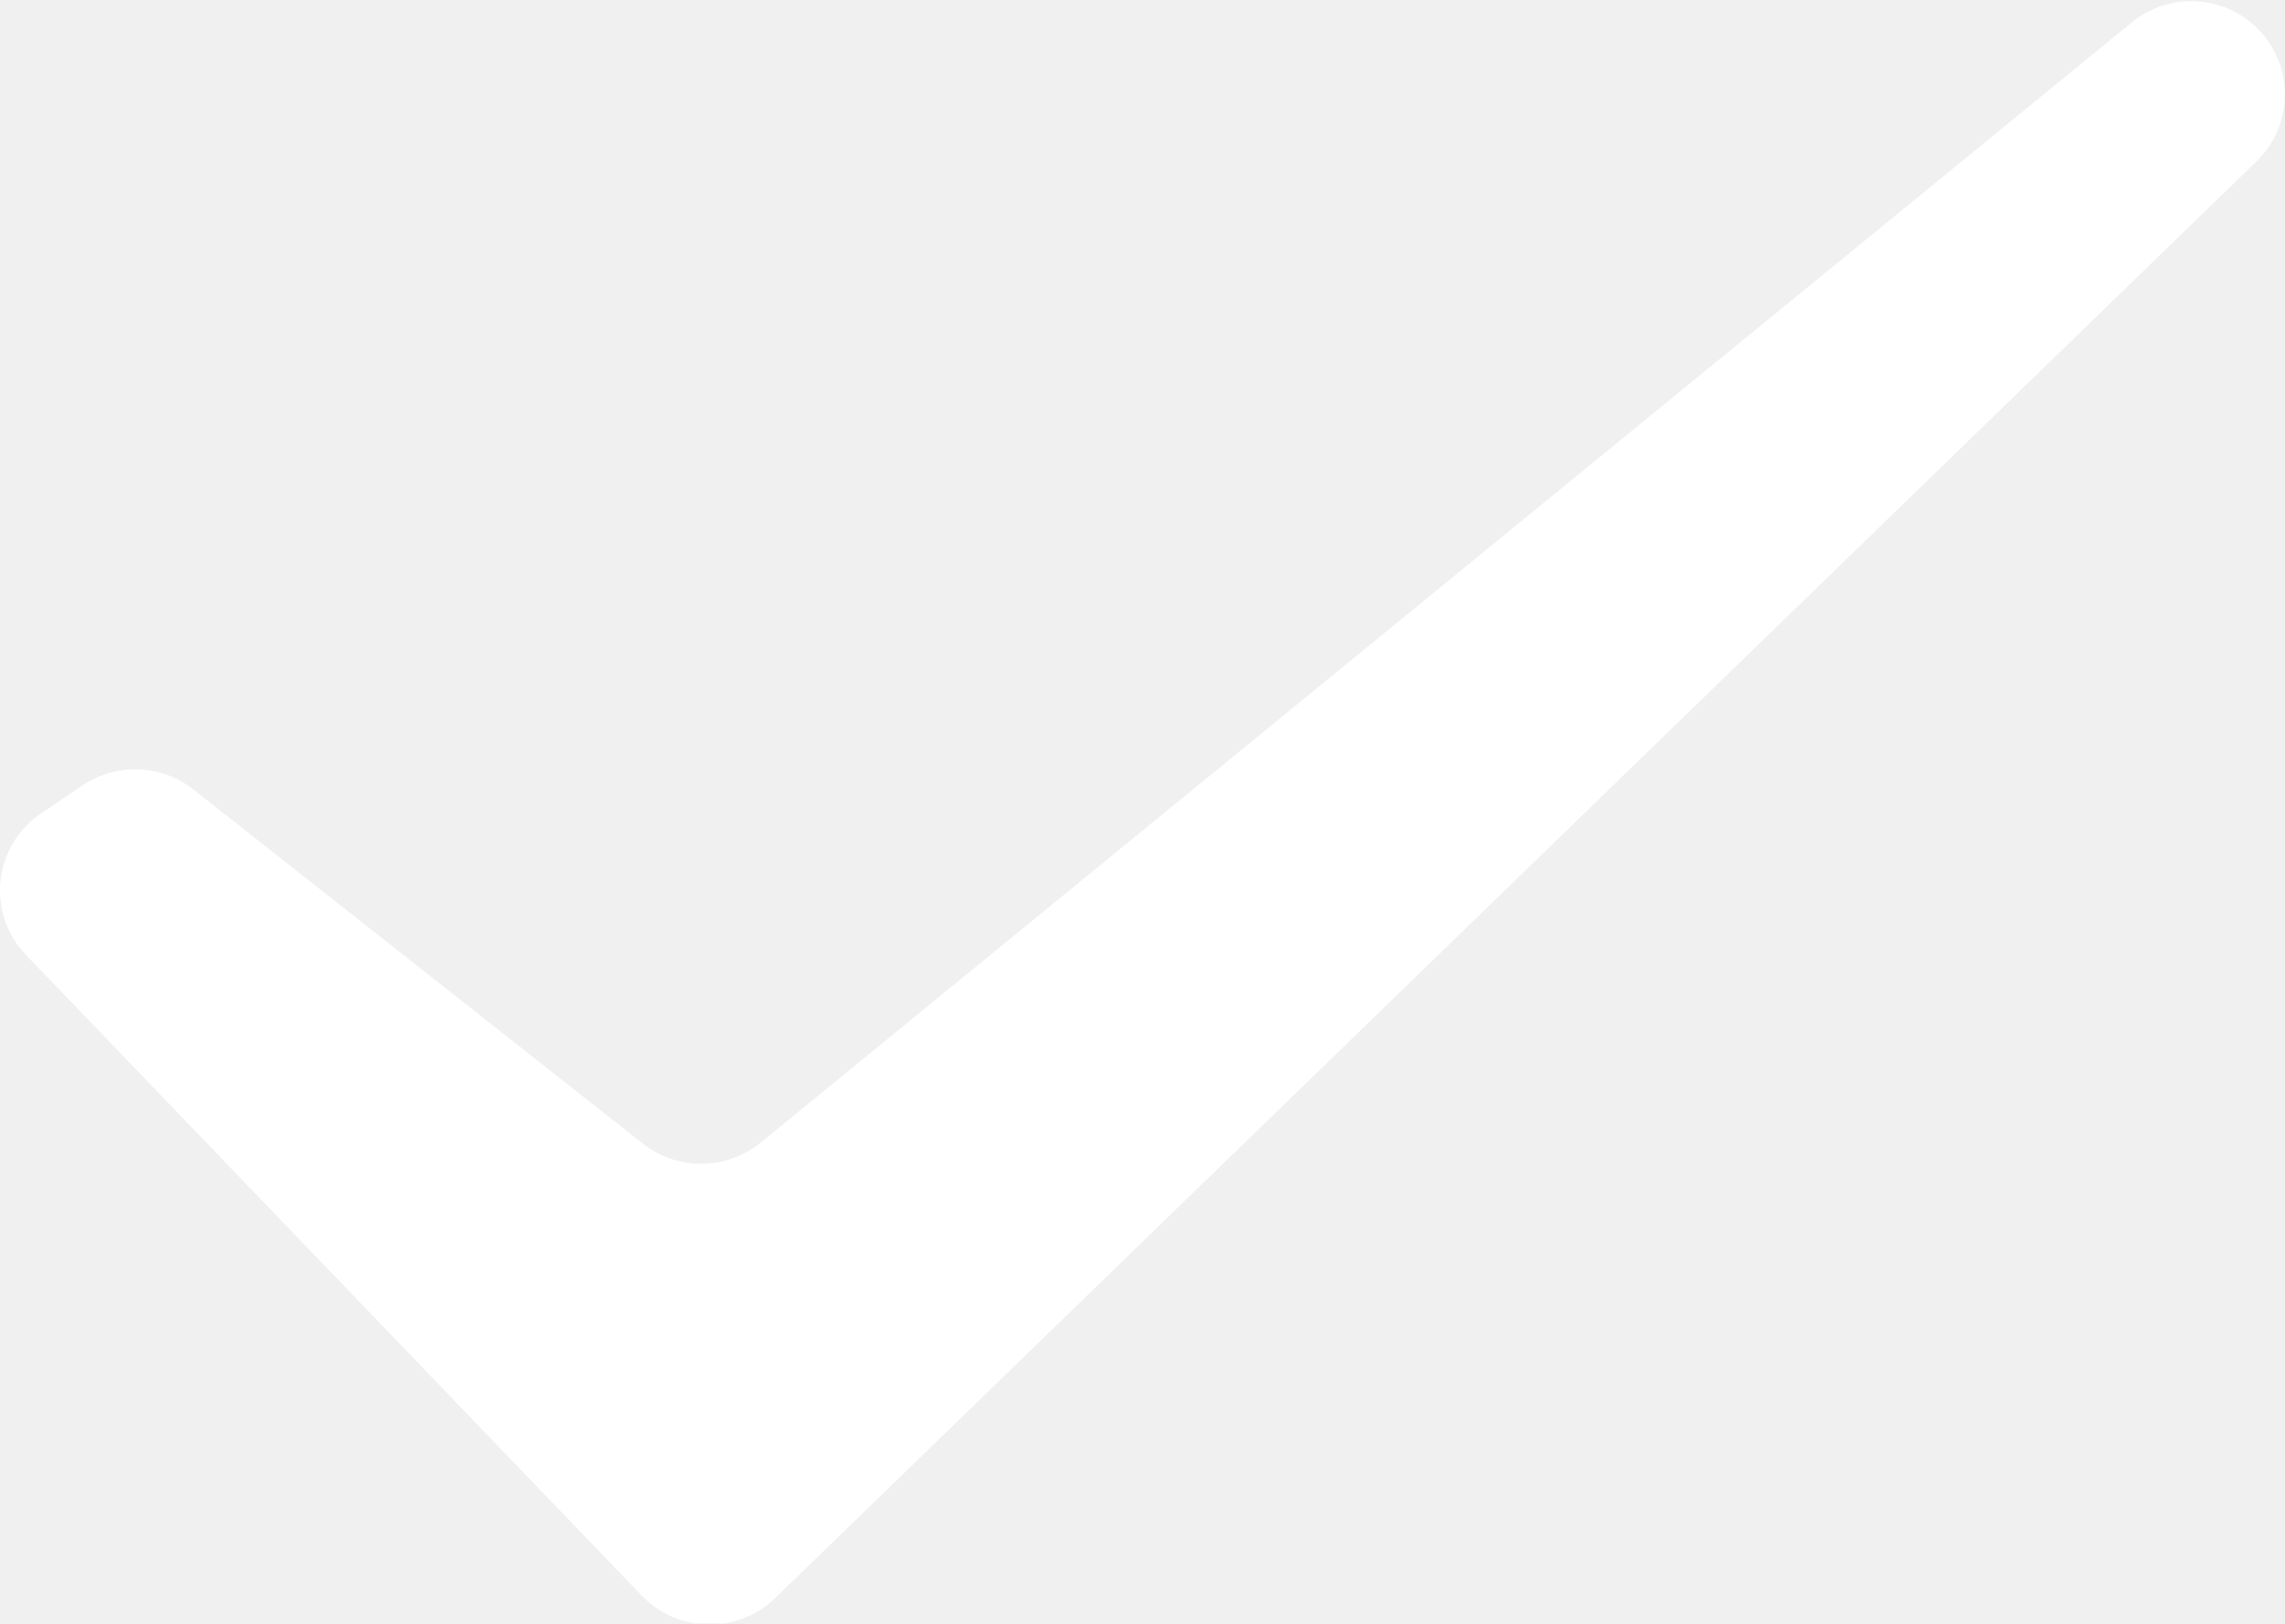
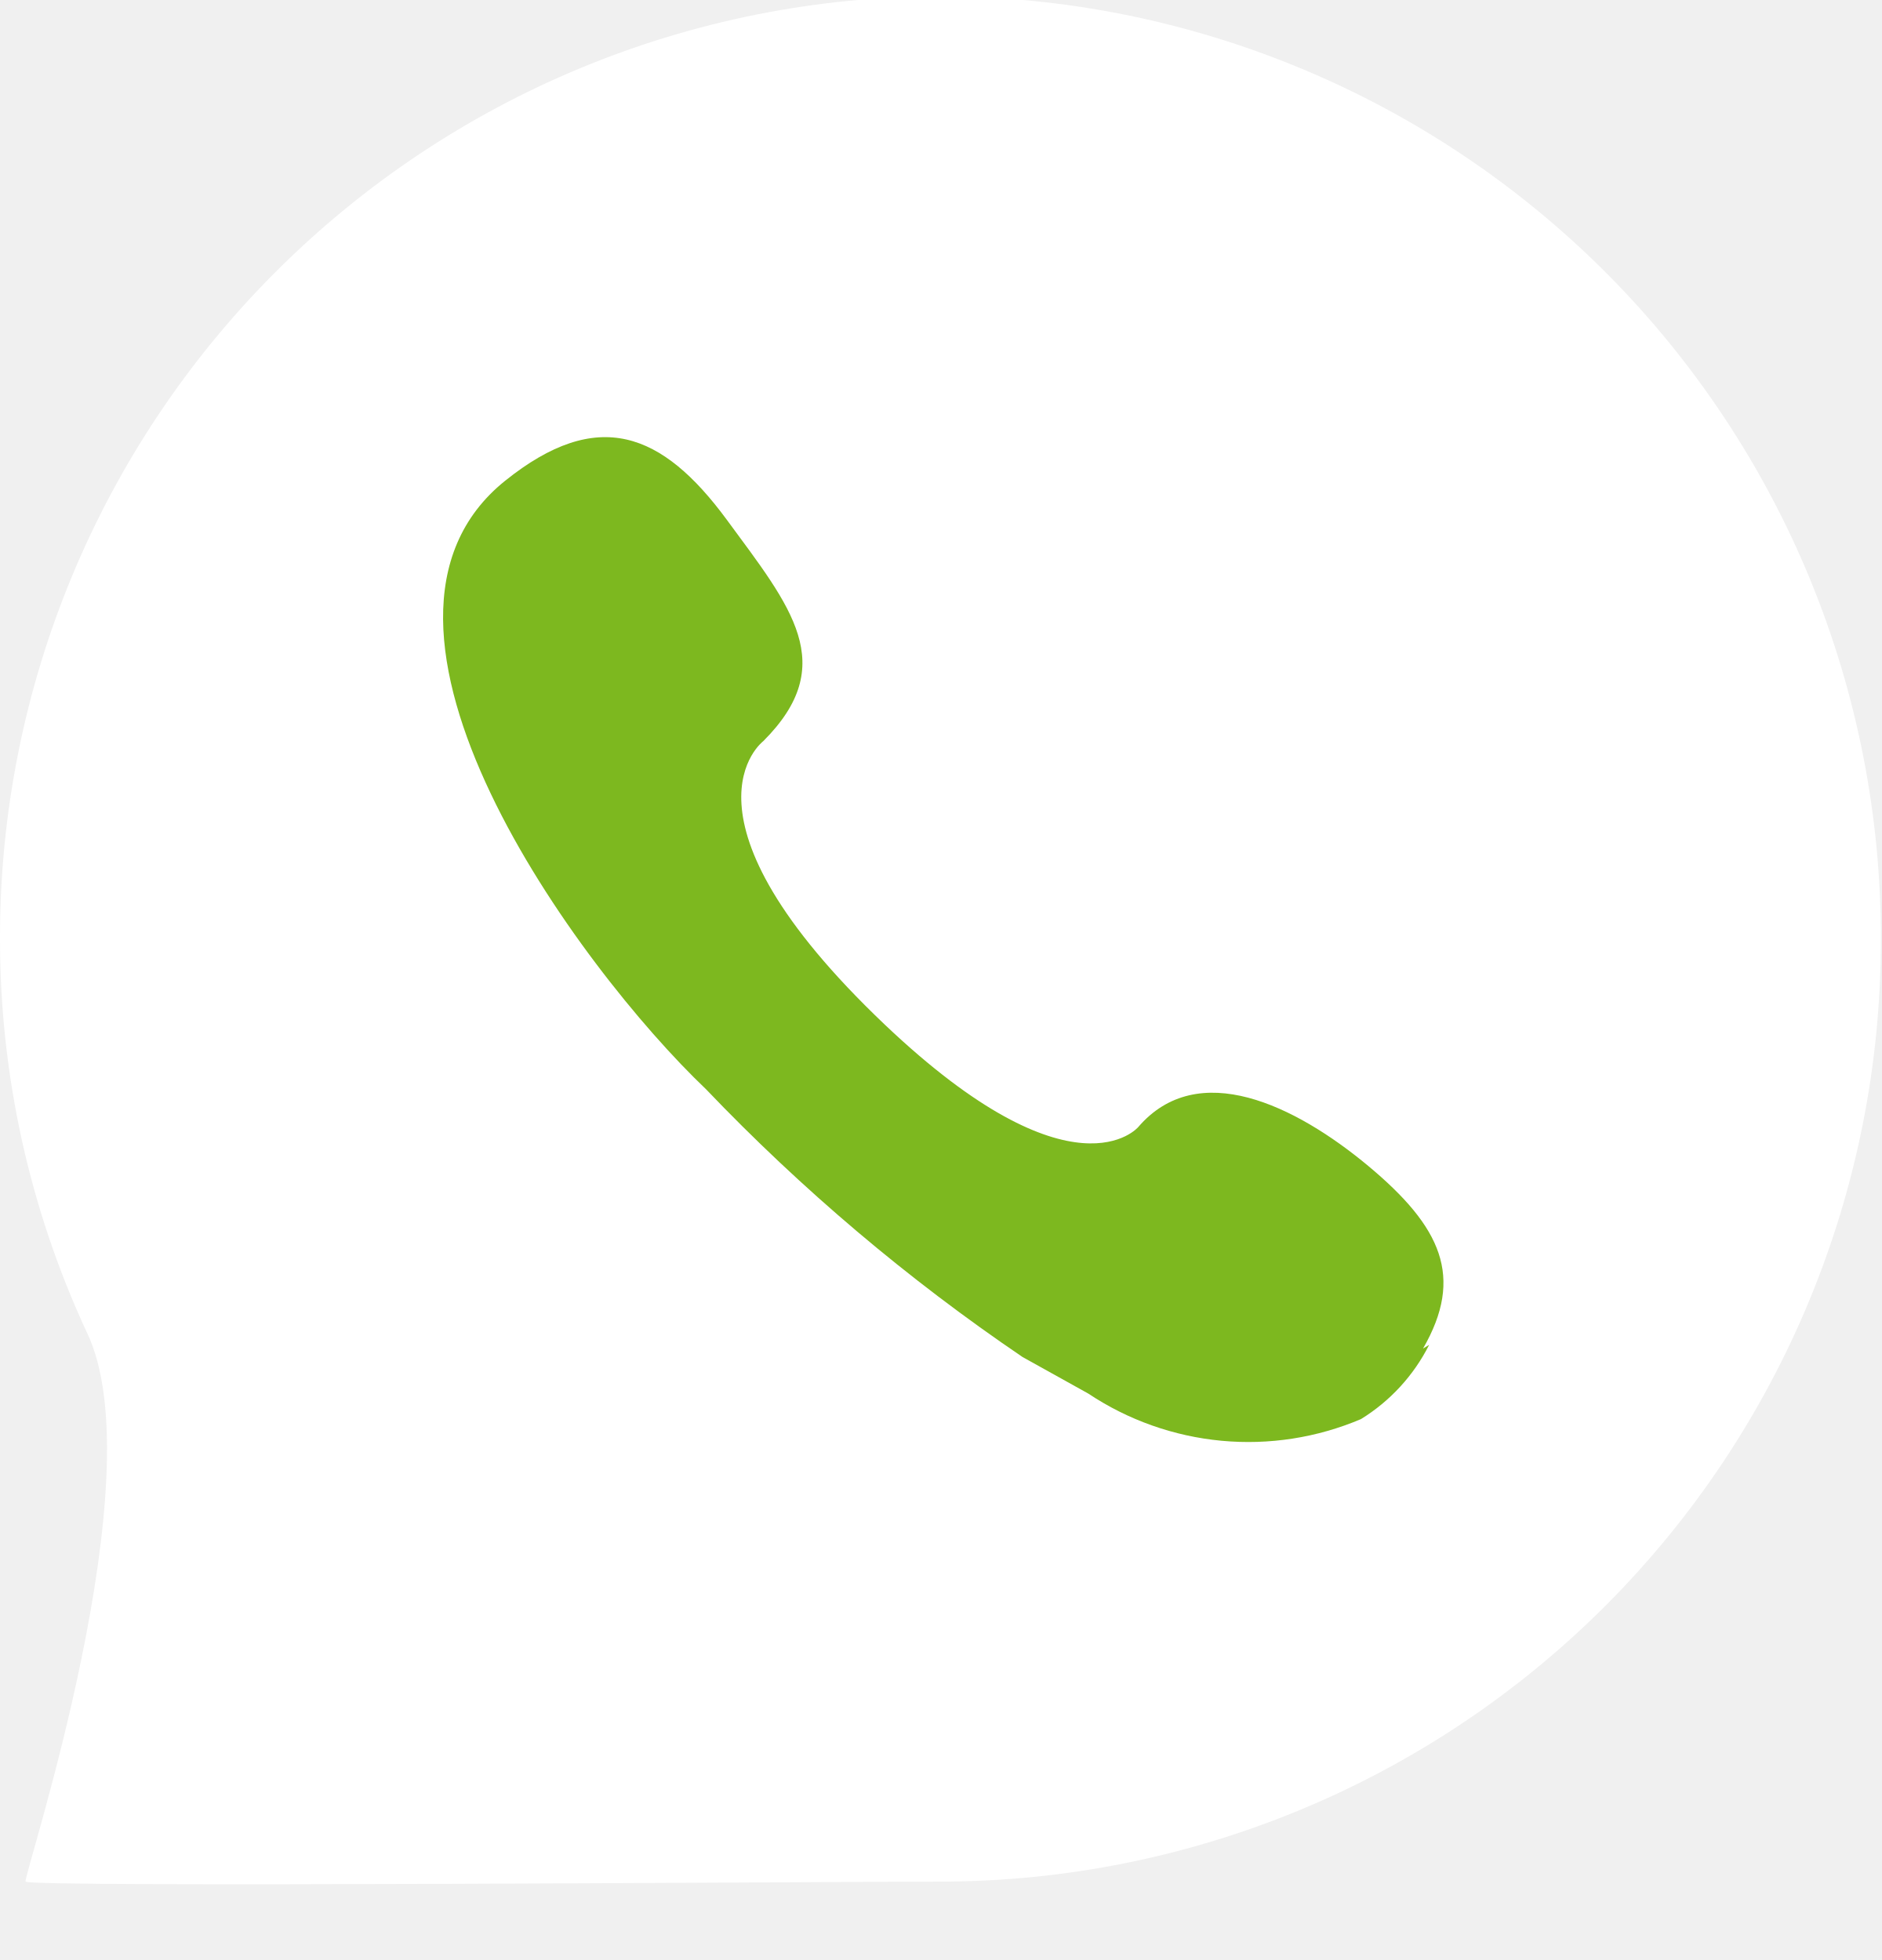
- <svg xmlns="http://www.w3.org/2000/svg" width="38" height="27" viewBox="0 0 38 27" fill="none">
-   <g clip-path="url(#clip0_1_46627)">
-     <path d="M3.203 13.12L10.682 19.014C10.96 19.235 11.305 19.355 11.66 19.355C12.016 19.355 12.361 19.235 12.638 19.014L35.45 0.374C35.609 0.243 35.791 0.146 35.988 0.086C36.184 0.027 36.391 0.006 36.595 0.027C36.799 0.047 36.998 0.107 37.178 0.204C37.359 0.301 37.519 0.432 37.649 0.591C37.894 0.891 38.017 1.273 37.995 1.66C37.973 2.046 37.806 2.411 37.528 2.682L12.893 26.578C12.745 26.721 12.57 26.834 12.379 26.909C12.188 26.985 11.983 27.022 11.777 27.019C11.571 27.015 11.368 26.972 11.179 26.89C10.99 26.808 10.819 26.69 10.676 26.542L0.43 15.88C0.273 15.717 0.154 15.521 0.082 15.308C0.009 15.094 -0.016 14.866 0.009 14.642C0.034 14.417 0.107 14.201 0.225 14.008C0.343 13.815 0.502 13.65 0.69 13.524L1.368 13.066C1.641 12.881 1.965 12.787 2.295 12.797C2.624 12.806 2.942 12.92 3.203 13.12Z" fill="white" />
+ <svg xmlns="http://www.w3.org/2000/svg" width="24" height="25" viewBox="0 0 24 25" fill="none">
+   <g clip-path="url(#clip0_1_57930)">
+     <path d="M23.985 12C23.985 15.18 22.722 18.23 20.475 20.48C18.228 22.73 15.18 23.996 12 24C10.618 24 0.357 24.077 0.326 24C0.295 23.922 2.003 18.815 1.102 16.983C0.372 15.407 -0.004 13.69 2.93388e-05 11.953C2.93388e-05 8.771 1.264 5.718 3.515 3.468C5.765 1.217 8.817 -0.047 12 -0.047C13.579 -0.045 15.141 0.269 16.598 0.876C18.055 1.482 19.378 2.371 20.492 3.49C21.605 4.609 22.487 5.937 23.086 7.397C23.685 8.857 23.991 10.421 23.985 12Z" fill="white" />
+     <path d="M18.147 17.201C18.675 16.285 18.38 15.649 17.449 14.872C16.517 14.096 15.275 13.491 14.515 14.376C14.515 14.376 13.692 15.354 11.286 13.072C8.476 10.401 9.733 9.454 9.733 9.454C10.711 8.476 10.09 7.747 9.268 6.629C8.445 5.511 7.622 5.185 6.442 6.132C4.16 7.964 7.374 12.342 9.004 13.894C10.225 15.172 11.578 16.317 13.04 17.309L13.878 17.775C14.385 18.113 14.969 18.32 15.576 18.377C16.183 18.434 16.794 18.339 17.355 18.101C17.727 17.872 18.028 17.544 18.225 17.154L18.147 17.201Z" fill="#7DB81F" />
  </g>
  <defs>
-     <clipPath id="clip0_1_46627">
-       <rect width="38" height="27" fill="white" />
+     <clipPath id="clip0_1_57930">
+       <rect width="24" height="24.062" fill="white" />
    </clipPath>
  </defs>
</svg>
